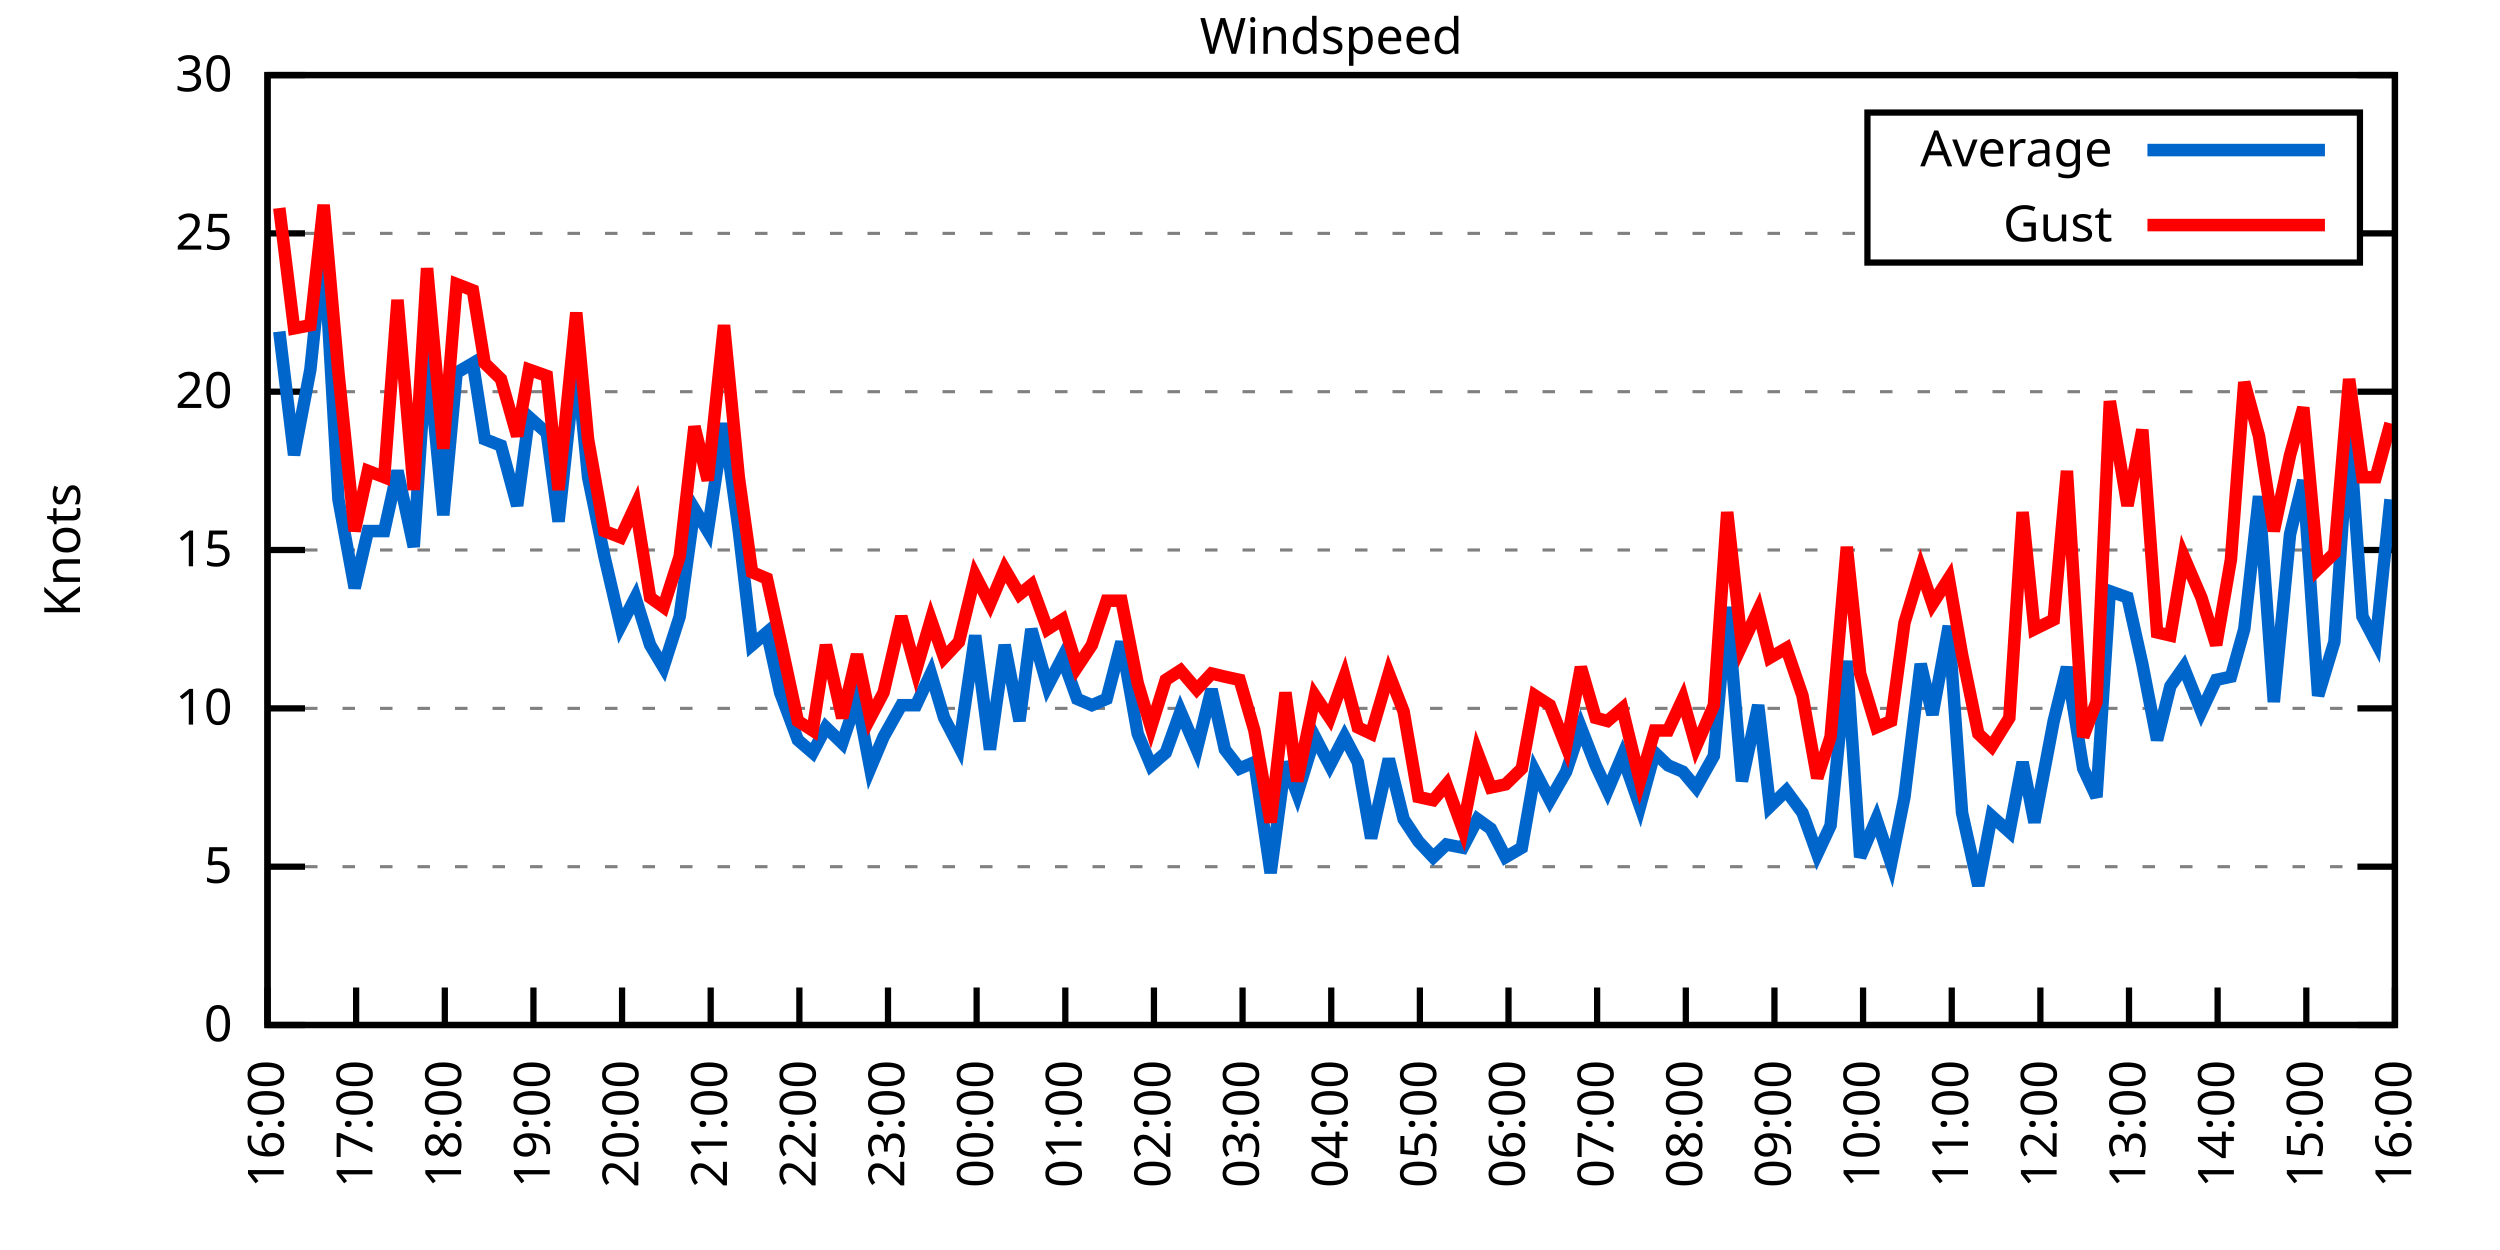
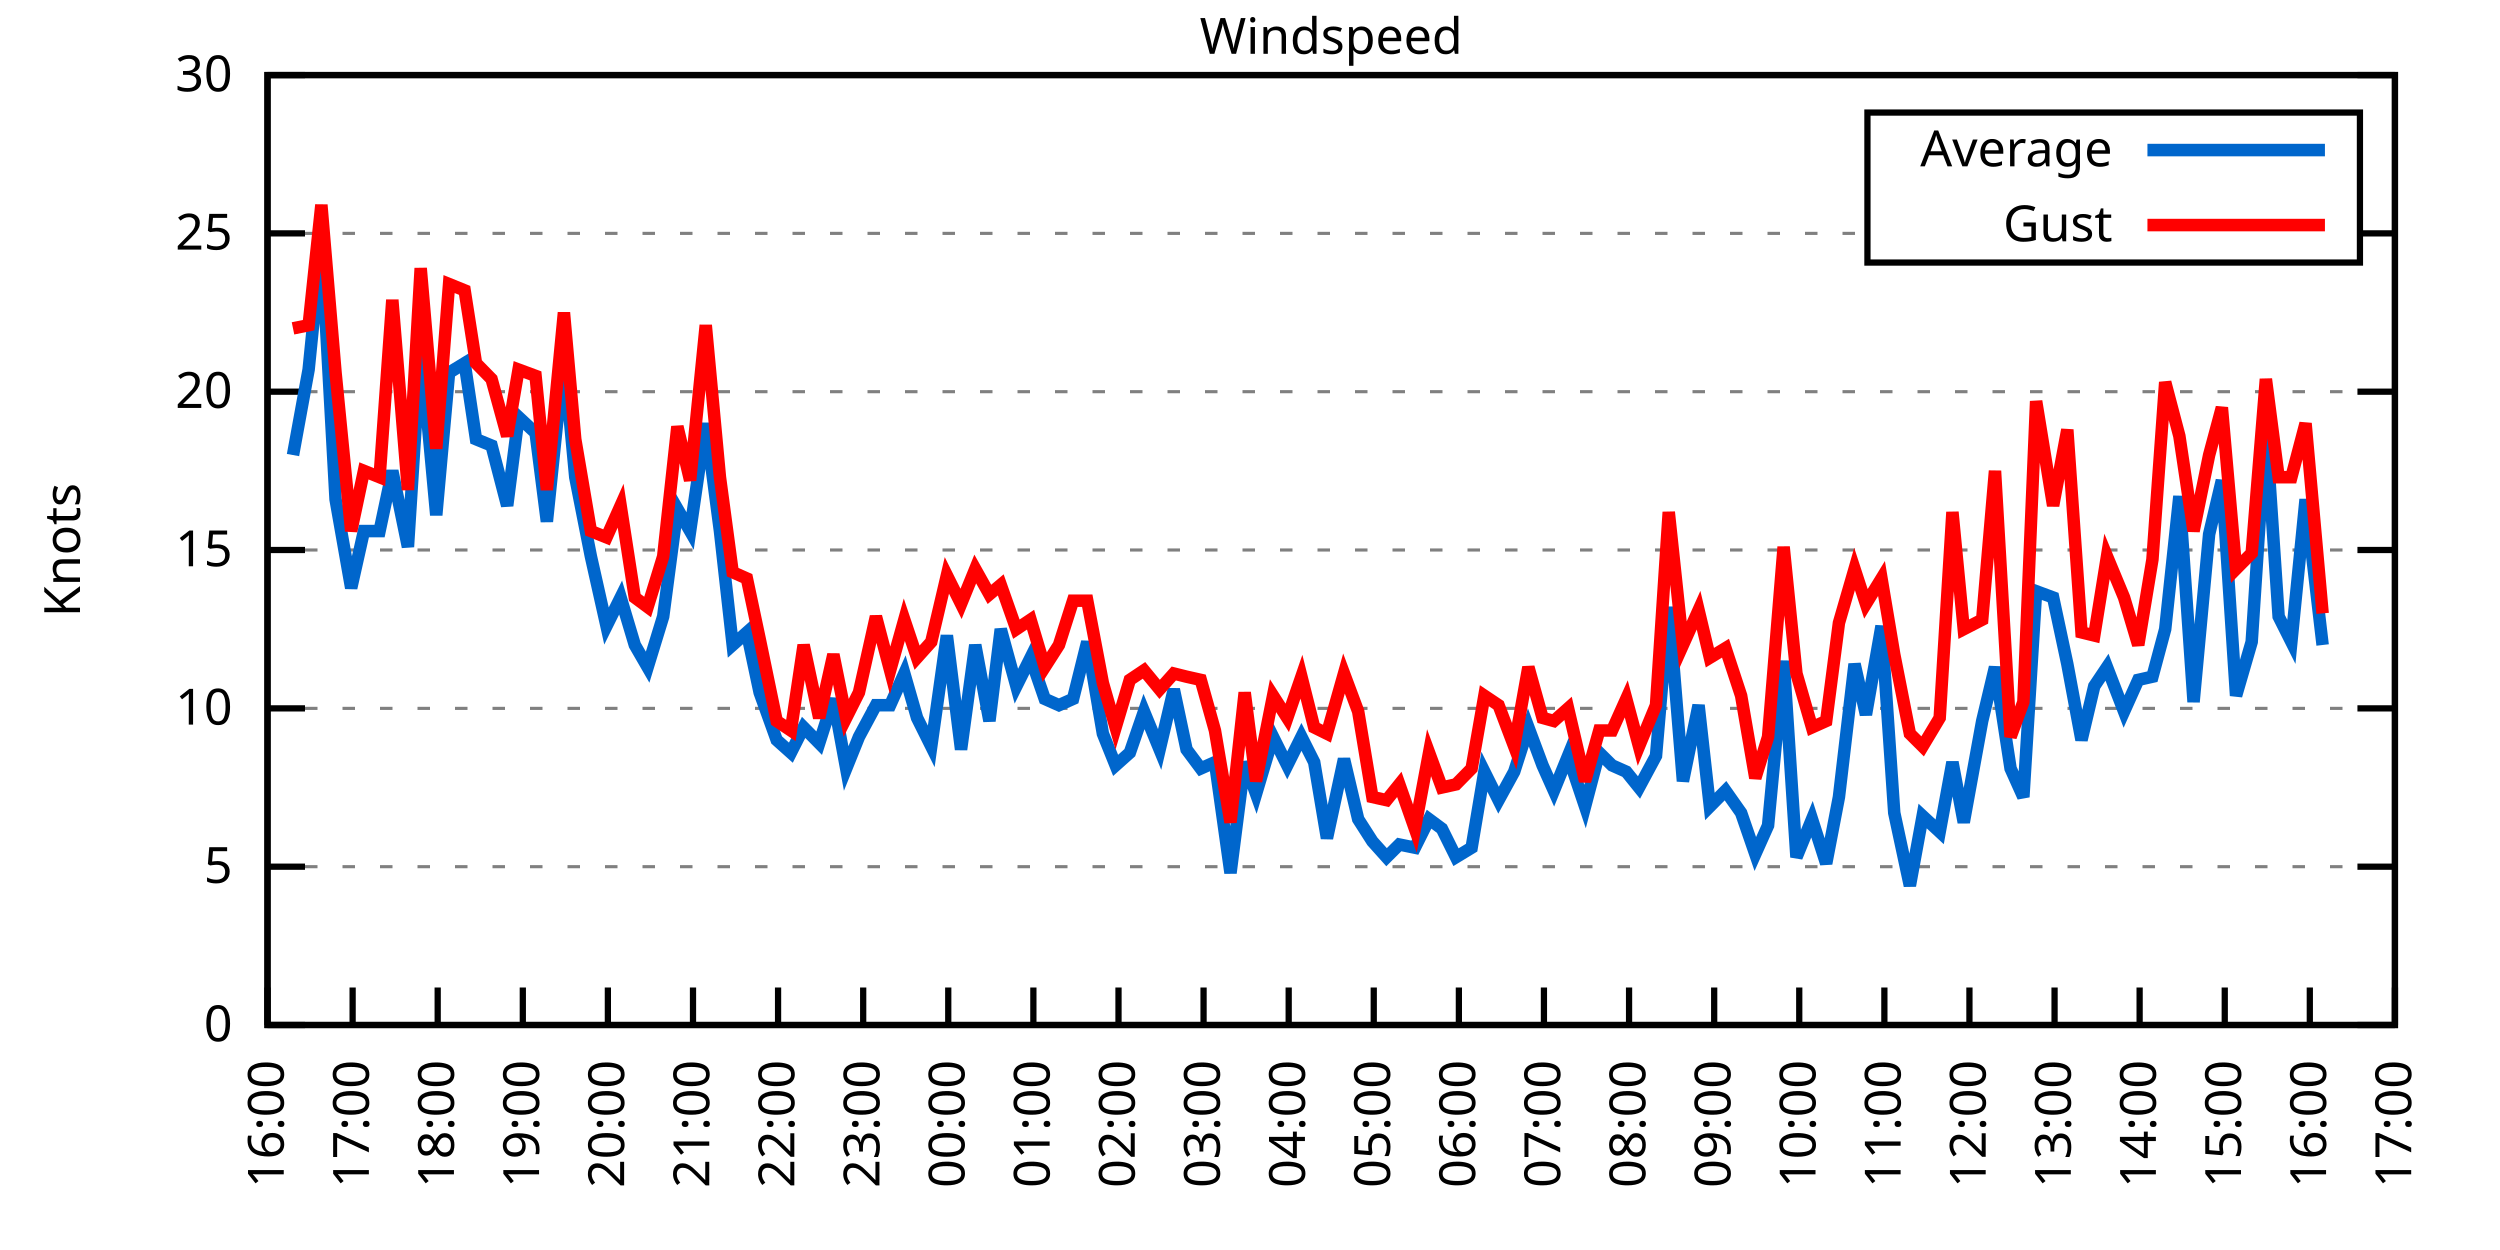
<svg xmlns="http://www.w3.org/2000/svg" xmlns:xlink="http://www.w3.org/1999/xlink" width="400" height="200" viewBox="0 0 400 200">
  <g id="gnuplot_canvas">
    <rect x="0" y="0" width="400" height="200" fill="none" />
    <defs>
      <circle id="gpDot" r="0.5" stroke-width="0.5" stroke="currentColor" />
      <path id="gpPt0" stroke-width="0.333" stroke="currentColor" d="M-1,0 h2 M0,-1 v2" />
      <path id="gpPt1" stroke-width="0.333" stroke="currentColor" d="M-1,-1 L1,1 M1,-1 L-1,1" />
      <path id="gpPt2" stroke-width="0.333" stroke="currentColor" d="M-1,0 L1,0 M0,-1 L0,1 M-1,-1 L1,1 M-1,1 L1,-1" />
      <rect id="gpPt3" stroke-width="0.333" stroke="currentColor" x="-1" y="-1" width="2" height="2" />
      <rect id="gpPt4" stroke-width="0.333" stroke="currentColor" fill="currentColor" x="-1" y="-1" width="2" height="2" />
      <circle id="gpPt5" stroke-width="0.333" stroke="currentColor" cx="0" cy="0" r="1" />
      <use xlink:href="#gpPt5" id="gpPt6" fill="currentColor" stroke="none" />
      <path id="gpPt7" stroke-width="0.333" stroke="currentColor" d="M0,-1.33 L-1.33,0.67 L1.33,0.67 z" />
      <use xlink:href="#gpPt7" id="gpPt8" fill="currentColor" stroke="none" />
      <use xlink:href="#gpPt7" id="gpPt9" stroke="currentColor" transform="rotate(180)" />
      <use xlink:href="#gpPt9" id="gpPt10" fill="currentColor" stroke="none" />
      <use xlink:href="#gpPt3" id="gpPt11" stroke="currentColor" transform="rotate(45)" />
      <use xlink:href="#gpPt11" id="gpPt12" fill="currentColor" stroke="none" />
      <path id="gpPt13" stroke-width="0.333" stroke="currentColor" d="M0,1.330 L1.265,0.411 L0.782,-1.067 L-0.782,-1.076 L-1.265,0.411 z" />
      <use xlink:href="#gpPt13" id="gpPt14" fill="currentColor" stroke="none" />
      <filter id="textbox" filterUnits="objectBoundingBox" x="0" y="0" height="1" width="1">
        <feFlood flood-color="white" flood-opacity="1" result="bgnd" />
        <feComposite in="SourceGraphic" in2="bgnd" operator="atop" />
      </filter>
      <filter id="greybox" filterUnits="objectBoundingBox" x="0" y="0" height="1" width="1">
        <feFlood flood-color="lightgrey" flood-opacity="1" result="grey" />
        <feComposite in="SourceGraphic" in2="grey" operator="atop" />
      </filter>
    </defs>
    <g fill="none" color="white" stroke="currentColor" stroke-width="1.00" stroke-linecap="butt" stroke-linejoin="miter">
</g>
    <g fill="none" color="black" stroke="currentColor" stroke-width="1.00" stroke-linecap="butt" stroke-linejoin="miter">
      <g stroke="none" shape-rendering="crispEdges">
        <polygon fill="rgb(255, 255, 255)" points="42.80,164.00 383.18,164.00 383.18,12.02 42.80,12.02 " />
      </g>
    </g>
    <g fill="none" color="black" stroke="currentColor" stroke-width="1.00" stroke-linecap="butt" stroke-linejoin="miter">
</g>
    <g fill="none" color="black" stroke="black" stroke-width="0.50" stroke-linecap="butt" stroke-linejoin="miter">
</g>
    <g fill="none" color="gray" stroke="currentColor" stroke-width="0.50" stroke-linecap="butt" stroke-linejoin="miter">
      <path stroke="gray" stroke-dasharray="2,4" class="gridline" d="M42.80,164.00 L383.19,164.00  " />
    </g>
    <g fill="none" color="gray" stroke="gray" stroke-width="1.00" stroke-linecap="butt" stroke-linejoin="miter">
</g>
    <g fill="none" color="black" stroke="currentColor" stroke-width="1.00" stroke-linecap="butt" stroke-linejoin="miter">
      <path stroke="black" d="M42.80,164.00 L48.80,164.00 M383.19,164.00 L377.19,164.00  " />
      <g transform="translate(37.20,166.60)" stroke="none" fill="black" font-family="Sans" font-size="8.00" text-anchor="end">
        <text>
          <tspan font-family="Sans"> 0</tspan>
        </text>
      </g>
    </g>
    <g fill="none" color="black" stroke="currentColor" stroke-width="1.00" stroke-linecap="butt" stroke-linejoin="miter">
</g>
    <g fill="none" color="black" stroke="black" stroke-width="0.50" stroke-linecap="butt" stroke-linejoin="miter">
</g>
    <g fill="none" color="gray" stroke="currentColor" stroke-width="0.50" stroke-linecap="butt" stroke-linejoin="miter">
      <path stroke="gray" stroke-dasharray="2,4" class="gridline" d="M42.80,138.67 L383.19,138.67  " />
    </g>
    <g fill="none" color="gray" stroke="gray" stroke-width="1.00" stroke-linecap="butt" stroke-linejoin="miter">
</g>
    <g fill="none" color="black" stroke="currentColor" stroke-width="1.00" stroke-linecap="butt" stroke-linejoin="miter">
      <path stroke="black" d="M42.80,138.67 L48.80,138.67 M383.19,138.67 L377.19,138.67  " />
      <g transform="translate(37.20,141.27)" stroke="none" fill="black" font-family="Sans" font-size="8.00" text-anchor="end">
        <text>
          <tspan font-family="Sans"> 5</tspan>
        </text>
      </g>
    </g>
    <g fill="none" color="black" stroke="currentColor" stroke-width="1.00" stroke-linecap="butt" stroke-linejoin="miter">
</g>
    <g fill="none" color="black" stroke="black" stroke-width="0.50" stroke-linecap="butt" stroke-linejoin="miter">
</g>
    <g fill="none" color="gray" stroke="currentColor" stroke-width="0.50" stroke-linecap="butt" stroke-linejoin="miter">
      <path stroke="gray" stroke-dasharray="2,4" class="gridline" d="M42.80,113.34 L383.19,113.34  " />
    </g>
    <g fill="none" color="gray" stroke="gray" stroke-width="1.00" stroke-linecap="butt" stroke-linejoin="miter">
</g>
    <g fill="none" color="black" stroke="currentColor" stroke-width="1.00" stroke-linecap="butt" stroke-linejoin="miter">
      <path stroke="black" d="M42.80,113.34 L48.80,113.34 M383.19,113.34 L377.19,113.34  " />
      <g transform="translate(37.20,115.94)" stroke="none" fill="black" font-family="Sans" font-size="8.00" text-anchor="end">
        <text>
          <tspan font-family="Sans"> 10</tspan>
        </text>
      </g>
    </g>
    <g fill="none" color="black" stroke="currentColor" stroke-width="1.00" stroke-linecap="butt" stroke-linejoin="miter">
</g>
    <g fill="none" color="black" stroke="black" stroke-width="0.50" stroke-linecap="butt" stroke-linejoin="miter">
</g>
    <g fill="none" color="gray" stroke="currentColor" stroke-width="0.50" stroke-linecap="butt" stroke-linejoin="miter">
      <path stroke="gray" stroke-dasharray="2,4" class="gridline" d="M42.80,88.00 L383.19,88.00  " />
    </g>
    <g fill="none" color="gray" stroke="gray" stroke-width="1.00" stroke-linecap="butt" stroke-linejoin="miter">
</g>
    <g fill="none" color="black" stroke="currentColor" stroke-width="1.00" stroke-linecap="butt" stroke-linejoin="miter">
      <path stroke="black" d="M42.80,88.00 L48.80,88.00 M383.19,88.00 L377.19,88.00  " />
      <g transform="translate(37.20,90.60)" stroke="none" fill="black" font-family="Sans" font-size="8.00" text-anchor="end">
        <text>
          <tspan font-family="Sans"> 15</tspan>
        </text>
      </g>
    </g>
    <g fill="none" color="black" stroke="currentColor" stroke-width="1.00" stroke-linecap="butt" stroke-linejoin="miter">
</g>
    <g fill="none" color="black" stroke="black" stroke-width="0.50" stroke-linecap="butt" stroke-linejoin="miter">
</g>
    <g fill="none" color="gray" stroke="currentColor" stroke-width="0.50" stroke-linecap="butt" stroke-linejoin="miter">
      <path stroke="gray" stroke-dasharray="2,4" class="gridline" d="M42.80,62.67 L383.19,62.67  " />
    </g>
    <g fill="none" color="gray" stroke="gray" stroke-width="1.00" stroke-linecap="butt" stroke-linejoin="miter">
</g>
    <g fill="none" color="black" stroke="currentColor" stroke-width="1.00" stroke-linecap="butt" stroke-linejoin="miter">
      <path stroke="black" d="M42.80,62.67 L48.80,62.67 M383.19,62.67 L377.19,62.67  " />
      <g transform="translate(37.20,65.27)" stroke="none" fill="black" font-family="Sans" font-size="8.00" text-anchor="end">
        <text>
          <tspan font-family="Sans"> 20</tspan>
        </text>
      </g>
    </g>
    <g fill="none" color="black" stroke="currentColor" stroke-width="1.00" stroke-linecap="butt" stroke-linejoin="miter">
</g>
    <g fill="none" color="black" stroke="black" stroke-width="0.50" stroke-linecap="butt" stroke-linejoin="miter">
</g>
    <g fill="none" color="gray" stroke="currentColor" stroke-width="0.50" stroke-linecap="butt" stroke-linejoin="miter">
      <path stroke="gray" stroke-dasharray="2,4" class="gridline" d="M42.80,37.34 L298.79,37.34 M377.59,37.34 L383.19,37.34  " />
    </g>
    <g fill="none" color="gray" stroke="gray" stroke-width="1.00" stroke-linecap="butt" stroke-linejoin="miter">
</g>
    <g fill="none" color="black" stroke="currentColor" stroke-width="1.00" stroke-linecap="butt" stroke-linejoin="miter">
      <path stroke="black" d="M42.80,37.34 L48.80,37.34 M383.19,37.34 L377.19,37.34  " />
      <g transform="translate(37.20,39.94)" stroke="none" fill="black" font-family="Sans" font-size="8.00" text-anchor="end">
        <text>
          <tspan font-family="Sans"> 25</tspan>
        </text>
      </g>
    </g>
    <g fill="none" color="black" stroke="currentColor" stroke-width="1.00" stroke-linecap="butt" stroke-linejoin="miter">
</g>
    <g fill="none" color="black" stroke="black" stroke-width="0.50" stroke-linecap="butt" stroke-linejoin="miter">
</g>
    <g fill="none" color="gray" stroke="currentColor" stroke-width="0.50" stroke-linecap="butt" stroke-linejoin="miter">
      <path stroke="gray" stroke-dasharray="2,4" class="gridline" d="M42.80,12.01 L383.19,12.01  " />
    </g>
    <g fill="none" color="gray" stroke="gray" stroke-width="1.00" stroke-linecap="butt" stroke-linejoin="miter">
</g>
    <g fill="none" color="black" stroke="currentColor" stroke-width="1.00" stroke-linecap="butt" stroke-linejoin="miter">
      <path stroke="black" d="M42.80,12.01 L48.80,12.01 M383.19,12.01 L377.19,12.01  " />
      <g transform="translate(37.20,14.61)" stroke="none" fill="black" font-family="Sans" font-size="8.00" text-anchor="end">
        <text>
          <tspan font-family="Sans"> 30</tspan>
        </text>
      </g>
    </g>
    <g fill="none" color="black" stroke="currentColor" stroke-width="1.00" stroke-linecap="butt" stroke-linejoin="miter">
      <path stroke="black" d="M42.80,164.00 L42.80,158.00  " />
      <g transform="translate(45.40,169.60) rotate(270.00)" stroke="none" fill="black" font-family="Sans" font-size="8.00" text-anchor="end">
        <text>
          <tspan font-family="Sans">16:00</tspan>
        </text>
      </g>
    </g>
    <g fill="none" color="black" stroke="currentColor" stroke-width="1.00" stroke-linecap="butt" stroke-linejoin="miter">
-       <path stroke="black" d="M56.98,164.00 L56.98,158.00  " />
-       <g transform="translate(59.58,169.60) rotate(270.00)" stroke="none" fill="black" font-family="Sans" font-size="8.00" text-anchor="end">
+       <path stroke="black" d="M56.42,164.00 L56.42,158.00  " />
+       <g transform="translate(59.02,169.60) rotate(270.00)" stroke="none" fill="black" font-family="Sans" font-size="8.00" text-anchor="end">
        <text>
          <tspan font-family="Sans">17:00</tspan>
        </text>
      </g>
    </g>
    <g fill="none" color="black" stroke="currentColor" stroke-width="1.00" stroke-linecap="butt" stroke-linejoin="miter">
-       <path stroke="black" d="M71.17,164.00 L71.17,158.00  " />
-       <g transform="translate(73.77,169.60) rotate(270.00)" stroke="none" fill="black" font-family="Sans" font-size="8.00" text-anchor="end">
+       <path stroke="black" d="M70.03,164.00 L70.03,158.00  " />
+       <g transform="translate(72.63,169.60) rotate(270.00)" stroke="none" fill="black" font-family="Sans" font-size="8.00" text-anchor="end">
        <text>
          <tspan font-family="Sans">18:00</tspan>
        </text>
      </g>
    </g>
    <g fill="none" color="black" stroke="currentColor" stroke-width="1.00" stroke-linecap="butt" stroke-linejoin="miter">
-       <path stroke="black" d="M85.35,164.00 L85.35,158.00  " />
-       <g transform="translate(87.95,169.60) rotate(270.00)" stroke="none" fill="black" font-family="Sans" font-size="8.00" text-anchor="end">
+       <path stroke="black" d="M83.65,164.00 L83.65,158.00  " />
+       <g transform="translate(86.25,169.60) rotate(270.00)" stroke="none" fill="black" font-family="Sans" font-size="8.00" text-anchor="end">
        <text>
          <tspan font-family="Sans">19:00</tspan>
        </text>
      </g>
    </g>
    <g fill="none" color="black" stroke="currentColor" stroke-width="1.00" stroke-linecap="butt" stroke-linejoin="miter">
-       <path stroke="black" d="M99.53,164.00 L99.53,158.00  " />
-       <g transform="translate(102.13,169.60) rotate(270.00)" stroke="none" fill="black" font-family="Sans" font-size="8.00" text-anchor="end">
+       <path stroke="black" d="M97.26,164.00 L97.26,158.00  " />
+       <g transform="translate(99.86,169.60) rotate(270.00)" stroke="none" fill="black" font-family="Sans" font-size="8.00" text-anchor="end">
        <text>
          <tspan font-family="Sans">20:00</tspan>
        </text>
      </g>
    </g>
    <g fill="none" color="black" stroke="currentColor" stroke-width="1.00" stroke-linecap="butt" stroke-linejoin="miter">
-       <path stroke="black" d="M113.71,164.00 L113.71,158.00  " />
-       <g transform="translate(116.31,169.60) rotate(270.00)" stroke="none" fill="black" font-family="Sans" font-size="8.00" text-anchor="end">
+       <path stroke="black" d="M110.88,164.00 L110.88,158.00  " />
+       <g transform="translate(113.48,169.60) rotate(270.00)" stroke="none" fill="black" font-family="Sans" font-size="8.00" text-anchor="end">
        <text>
          <tspan font-family="Sans">21:00</tspan>
        </text>
      </g>
    </g>
    <g fill="none" color="black" stroke="currentColor" stroke-width="1.00" stroke-linecap="butt" stroke-linejoin="miter">
-       <path stroke="black" d="M127.90,164.00 L127.90,158.00  " />
-       <g transform="translate(130.50,169.60) rotate(270.00)" stroke="none" fill="black" font-family="Sans" font-size="8.00" text-anchor="end">
+       <path stroke="black" d="M124.49,164.00 L124.49,158.00  " />
+       <g transform="translate(127.09,169.60) rotate(270.00)" stroke="none" fill="black" font-family="Sans" font-size="8.00" text-anchor="end">
        <text>
          <tspan font-family="Sans">22:00</tspan>
        </text>
      </g>
    </g>
    <g fill="none" color="black" stroke="currentColor" stroke-width="1.00" stroke-linecap="butt" stroke-linejoin="miter">
-       <path stroke="black" d="M142.08,164.00 L142.08,158.00  " />
-       <g transform="translate(144.68,169.60) rotate(270.00)" stroke="none" fill="black" font-family="Sans" font-size="8.00" text-anchor="end">
+       <path stroke="black" d="M138.11,164.00 L138.11,158.00  " />
+       <g transform="translate(140.71,169.60) rotate(270.00)" stroke="none" fill="black" font-family="Sans" font-size="8.00" text-anchor="end">
        <text>
          <tspan font-family="Sans">23:00</tspan>
        </text>
      </g>
    </g>
    <g fill="none" color="black" stroke="currentColor" stroke-width="1.00" stroke-linecap="butt" stroke-linejoin="miter">
-       <path stroke="black" d="M156.26,164.00 L156.26,158.00  " />
-       <g transform="translate(158.86,169.60) rotate(270.00)" stroke="none" fill="black" font-family="Sans" font-size="8.00" text-anchor="end">
+       <path stroke="black" d="M151.72,164.00 L151.72,158.00  " />
+       <g transform="translate(154.32,169.60) rotate(270.00)" stroke="none" fill="black" font-family="Sans" font-size="8.00" text-anchor="end">
        <text>
          <tspan font-family="Sans">00:00</tspan>
        </text>
      </g>
    </g>
    <g fill="none" color="black" stroke="currentColor" stroke-width="1.00" stroke-linecap="butt" stroke-linejoin="miter">
-       <path stroke="black" d="M170.45,164.00 L170.45,158.00  " />
-       <g transform="translate(173.05,169.60) rotate(270.00)" stroke="none" fill="black" font-family="Sans" font-size="8.00" text-anchor="end">
+       <path stroke="black" d="M165.34,164.00 L165.34,158.00  " />
+       <g transform="translate(167.94,169.60) rotate(270.00)" stroke="none" fill="black" font-family="Sans" font-size="8.00" text-anchor="end">
        <text>
          <tspan font-family="Sans">01:00</tspan>
        </text>
      </g>
    </g>
    <g fill="none" color="black" stroke="currentColor" stroke-width="1.00" stroke-linecap="butt" stroke-linejoin="miter">
-       <path stroke="black" d="M184.63,164.00 L184.63,158.00  " />
-       <g transform="translate(187.23,169.60) rotate(270.00)" stroke="none" fill="black" font-family="Sans" font-size="8.00" text-anchor="end">
+       <path stroke="black" d="M178.96,164.00 L178.96,158.00  " />
+       <g transform="translate(181.56,169.60) rotate(270.00)" stroke="none" fill="black" font-family="Sans" font-size="8.00" text-anchor="end">
        <text>
          <tspan font-family="Sans">02:00</tspan>
        </text>
      </g>
    </g>
    <g fill="none" color="black" stroke="currentColor" stroke-width="1.00" stroke-linecap="butt" stroke-linejoin="miter">
-       <path stroke="black" d="M198.81,164.00 L198.81,158.00  " />
-       <g transform="translate(201.41,169.60) rotate(270.00)" stroke="none" fill="black" font-family="Sans" font-size="8.00" text-anchor="end">
+       <path stroke="black" d="M192.57,164.00 L192.57,158.00  " />
+       <g transform="translate(195.17,169.60) rotate(270.00)" stroke="none" fill="black" font-family="Sans" font-size="8.00" text-anchor="end">
        <text>
          <tspan font-family="Sans">03:00</tspan>
        </text>
      </g>
    </g>
    <g fill="none" color="black" stroke="currentColor" stroke-width="1.00" stroke-linecap="butt" stroke-linejoin="miter">
-       <path stroke="black" d="M213.00,164.00 L213.00,158.00  " />
-       <g transform="translate(215.60,169.60) rotate(270.00)" stroke="none" fill="black" font-family="Sans" font-size="8.00" text-anchor="end">
+       <path stroke="black" d="M206.19,164.00 L206.19,158.00  " />
+       <g transform="translate(208.79,169.60) rotate(270.00)" stroke="none" fill="black" font-family="Sans" font-size="8.00" text-anchor="end">
        <text>
          <tspan font-family="Sans">04:00</tspan>
        </text>
      </g>
    </g>
    <g fill="none" color="black" stroke="currentColor" stroke-width="1.00" stroke-linecap="butt" stroke-linejoin="miter">
-       <path stroke="black" d="M227.18,164.00 L227.18,158.00  " />
-       <g transform="translate(229.78,169.60) rotate(270.00)" stroke="none" fill="black" font-family="Sans" font-size="8.00" text-anchor="end">
+       <path stroke="black" d="M219.80,164.00 L219.80,158.00  " />
+       <g transform="translate(222.40,169.60) rotate(270.00)" stroke="none" fill="black" font-family="Sans" font-size="8.00" text-anchor="end">
        <text>
          <tspan font-family="Sans">05:00</tspan>
        </text>
      </g>
    </g>
    <g fill="none" color="black" stroke="currentColor" stroke-width="1.00" stroke-linecap="butt" stroke-linejoin="miter">
-       <path stroke="black" d="M241.36,164.00 L241.36,158.00  " />
-       <g transform="translate(243.96,169.60) rotate(270.00)" stroke="none" fill="black" font-family="Sans" font-size="8.00" text-anchor="end">
+       <path stroke="black" d="M233.42,164.00 L233.42,158.00  " />
+       <g transform="translate(236.02,169.60) rotate(270.00)" stroke="none" fill="black" font-family="Sans" font-size="8.00" text-anchor="end">
        <text>
          <tspan font-family="Sans">06:00</tspan>
        </text>
      </g>
    </g>
    <g fill="none" color="black" stroke="currentColor" stroke-width="1.00" stroke-linecap="butt" stroke-linejoin="miter">
-       <path stroke="black" d="M255.54,164.00 L255.54,158.00  " />
-       <g transform="translate(258.14,169.60) rotate(270.00)" stroke="none" fill="black" font-family="Sans" font-size="8.00" text-anchor="end">
+       <path stroke="black" d="M247.03,164.00 L247.03,158.00  " />
+       <g transform="translate(249.63,169.60) rotate(270.00)" stroke="none" fill="black" font-family="Sans" font-size="8.00" text-anchor="end">
        <text>
          <tspan font-family="Sans">07:00</tspan>
        </text>
      </g>
    </g>
    <g fill="none" color="black" stroke="currentColor" stroke-width="1.00" stroke-linecap="butt" stroke-linejoin="miter">
-       <path stroke="black" d="M269.73,164.00 L269.73,158.00  " />
-       <g transform="translate(272.33,169.60) rotate(270.00)" stroke="none" fill="black" font-family="Sans" font-size="8.00" text-anchor="end">
+       <path stroke="black" d="M260.65,164.00 L260.65,158.00  " />
+       <g transform="translate(263.25,169.60) rotate(270.00)" stroke="none" fill="black" font-family="Sans" font-size="8.00" text-anchor="end">
        <text>
          <tspan font-family="Sans">08:00</tspan>
        </text>
      </g>
    </g>
    <g fill="none" color="black" stroke="currentColor" stroke-width="1.00" stroke-linecap="butt" stroke-linejoin="miter">
-       <path stroke="black" d="M283.91,164.00 L283.91,158.00  " />
-       <g transform="translate(286.51,169.60) rotate(270.00)" stroke="none" fill="black" font-family="Sans" font-size="8.00" text-anchor="end">
+       <path stroke="black" d="M274.27,164.00 L274.27,158.00  " />
+       <g transform="translate(276.87,169.60) rotate(270.00)" stroke="none" fill="black" font-family="Sans" font-size="8.00" text-anchor="end">
        <text>
          <tspan font-family="Sans">09:00</tspan>
        </text>
      </g>
    </g>
    <g fill="none" color="black" stroke="currentColor" stroke-width="1.00" stroke-linecap="butt" stroke-linejoin="miter">
-       <path stroke="black" d="M298.09,164.00 L298.09,158.00  " />
-       <g transform="translate(300.69,169.60) rotate(270.00)" stroke="none" fill="black" font-family="Sans" font-size="8.00" text-anchor="end">
+       <path stroke="black" d="M287.88,164.00 L287.88,158.00  " />
+       <g transform="translate(290.48,169.60) rotate(270.00)" stroke="none" fill="black" font-family="Sans" font-size="8.00" text-anchor="end">
        <text>
          <tspan font-family="Sans">10:00</tspan>
        </text>
      </g>
    </g>
    <g fill="none" color="black" stroke="currentColor" stroke-width="1.00" stroke-linecap="butt" stroke-linejoin="miter">
-       <path stroke="black" d="M312.28,164.00 L312.28,158.00  " />
-       <g transform="translate(314.88,169.60) rotate(270.00)" stroke="none" fill="black" font-family="Sans" font-size="8.00" text-anchor="end">
+       <path stroke="black" d="M301.50,164.00 L301.50,158.00  " />
+       <g transform="translate(304.10,169.60) rotate(270.00)" stroke="none" fill="black" font-family="Sans" font-size="8.00" text-anchor="end">
        <text>
          <tspan font-family="Sans">11:00</tspan>
        </text>
      </g>
    </g>
    <g fill="none" color="black" stroke="currentColor" stroke-width="1.00" stroke-linecap="butt" stroke-linejoin="miter">
-       <path stroke="black" d="M326.46,164.00 L326.46,158.00  " />
-       <g transform="translate(329.06,169.60) rotate(270.00)" stroke="none" fill="black" font-family="Sans" font-size="8.00" text-anchor="end">
+       <path stroke="black" d="M315.11,164.00 L315.11,158.00  " />
+       <g transform="translate(317.71,169.60) rotate(270.00)" stroke="none" fill="black" font-family="Sans" font-size="8.00" text-anchor="end">
        <text>
          <tspan font-family="Sans">12:00</tspan>
        </text>
      </g>
    </g>
    <g fill="none" color="black" stroke="currentColor" stroke-width="1.00" stroke-linecap="butt" stroke-linejoin="miter">
-       <path stroke="black" d="M340.64,164.00 L340.64,158.00  " />
-       <g transform="translate(343.24,169.60) rotate(270.00)" stroke="none" fill="black" font-family="Sans" font-size="8.00" text-anchor="end">
+       <path stroke="black" d="M328.73,164.00 L328.73,158.00  " />
+       <g transform="translate(331.33,169.60) rotate(270.00)" stroke="none" fill="black" font-family="Sans" font-size="8.00" text-anchor="end">
        <text>
          <tspan font-family="Sans">13:00</tspan>
        </text>
      </g>
    </g>
    <g fill="none" color="black" stroke="currentColor" stroke-width="1.00" stroke-linecap="butt" stroke-linejoin="miter">
-       <path stroke="black" d="M354.82,164.00 L354.82,158.00  " />
-       <g transform="translate(357.42,169.60) rotate(270.00)" stroke="none" fill="black" font-family="Sans" font-size="8.00" text-anchor="end">
+       <path stroke="black" d="M342.34,164.00 L342.34,158.00  " />
+       <g transform="translate(344.94,169.60) rotate(270.00)" stroke="none" fill="black" font-family="Sans" font-size="8.00" text-anchor="end">
        <text>
          <tspan font-family="Sans">14:00</tspan>
        </text>
      </g>
    </g>
    <g fill="none" color="black" stroke="currentColor" stroke-width="1.00" stroke-linecap="butt" stroke-linejoin="miter">
-       <path stroke="black" d="M369.01,164.00 L369.01,158.00  " />
-       <g transform="translate(371.61,169.60) rotate(270.00)" stroke="none" fill="black" font-family="Sans" font-size="8.00" text-anchor="end">
+       <path stroke="black" d="M355.96,164.00 L355.96,158.00  " />
+       <g transform="translate(358.56,169.60) rotate(270.00)" stroke="none" fill="black" font-family="Sans" font-size="8.00" text-anchor="end">
        <text>
          <tspan font-family="Sans">15:00</tspan>
+         </text>
+       </g>
+     </g>
+     <g fill="none" color="black" stroke="currentColor" stroke-width="1.00" stroke-linecap="butt" stroke-linejoin="miter">
+       <path stroke="black" d="M369.57,164.00 L369.57,158.00  " />
+       <g transform="translate(372.17,169.60) rotate(270.00)" stroke="none" fill="black" font-family="Sans" font-size="8.00" text-anchor="end">
+         <text>
+           <tspan font-family="Sans">16:00</tspan>
        </text>
      </g>
    </g>
    <g fill="none" color="black" stroke="currentColor" stroke-width="1.00" stroke-linecap="butt" stroke-linejoin="miter">
      <path stroke="black" d="M383.19,164.00 L383.19,158.00  " />
      <g transform="translate(385.79,169.60) rotate(270.00)" stroke="none" fill="black" font-family="Sans" font-size="8.00" text-anchor="end">
        <text>
-           <tspan font-family="Sans">16:00</tspan>
+           <tspan font-family="Sans">17:00</tspan>
        </text>
      </g>
    </g>
    <g fill="none" color="black" stroke="currentColor" stroke-width="1.00" stroke-linecap="butt" stroke-linejoin="miter">
</g>
    <g fill="none" color="black" stroke="currentColor" stroke-width="1.00" stroke-linecap="butt" stroke-linejoin="miter">
      <path stroke="black" d="M42.80,12.01 L42.80,164.00 L383.19,164.00 L383.19,12.01 L42.80,12.01 Z  " />
    </g>
    <g fill="none" color="black" stroke="currentColor" stroke-width="1.00" stroke-linecap="butt" stroke-linejoin="miter">
</g>
    <g fill="none" color="black" stroke="currentColor" stroke-width="1.00" stroke-linecap="butt" stroke-linejoin="miter">
      <path stroke="black" d="M298.79,42.01 L298.79,18.01 L377.59,18.01 L377.59,42.01 L298.79,42.01 Z  " />
    </g>
    <g id="Windspeed_plot_1">
      <g fill="none" color="white" stroke="black" stroke-width="2.00" stroke-linecap="butt" stroke-linejoin="miter">
</g>
      <g fill="none" color="black" stroke="currentColor" stroke-width="2.00" stroke-linecap="butt" stroke-linejoin="miter">
        <g transform="translate(337.99,26.61)" stroke="none" fill="black" font-family="Sans" font-size="8.00" text-anchor="end">
          <text>
            <tspan font-family="Sans">Average</tspan>
          </text>
        </g>
      </g>
      <g fill="none" color="black" stroke="currentColor" stroke-width="2.00" stroke-linecap="butt" stroke-linejoin="miter">
-         <path stroke="rgb(  0, 102, 204)" d="M343.59,24.01 L371.99,24.01 M44.69,53.05 L47.05,72.81 L49.66,59.13 L51.78,38.86 L54.15,79.90 L56.75,94.08   L58.87,84.97 L61.47,84.97 L63.60,75.34 L66.20,87.50 L68.33,55.58 L70.93,82.43 L73.06,59.63 L75.66,58.11   L77.55,70.27 L80.15,71.29 L82.75,80.91 L84.64,66.73 L87.48,69.26 L89.37,83.45 L92.20,57.10 L94.09,76.35   L96.70,89.02 L99.30,100.16 L101.66,95.60 L104.02,103.20 L106.15,106.75 L108.75,98.64 L111.11,81.42 L113.24,84.97   L115.84,67.74 L118.21,84.97 L120.33,103.20 L122.70,101.18 L124.82,110.80 L127.66,118.40 L130.02,120.43 L132.15,116.38   L134.75,118.91 L137.12,111.82 L139.24,122.96 L141.37,117.90 L144.21,112.83 L146.57,112.83 L148.94,107.76 L151.06,114.86   L153.43,119.42 L156.03,101.68 L158.39,119.92 L160.75,103.20 L163.12,115.36 L165.01,100.67 L167.61,109.79 L169.97,105.23   L172.34,111.82 L174.70,112.83 L177.06,111.82 L179.43,102.70 L182.03,117.39 L184.16,122.46 L186.52,120.43 L188.88,113.84   L191.48,119.92 L193.85,110.30 L195.98,119.92 L198.34,122.96 L200.70,121.95 L203.30,139.68 L205.67,121.95 L207.56,127.02   L210.39,117.90 L212.76,122.46 L215.12,117.90 L217.25,121.95 L219.38,134.11 L222.21,121.44 L224.58,131.07 L226.94,134.62   L229.31,137.15 L231.43,135.12 L234.03,135.63 L236.40,131.07 L238.52,132.59 L240.89,137.15 L243.49,135.63 L245.62,123.47   L247.98,128.03 L250.58,123.47 L252.94,116.38 L255.31,122.46 L257.20,126.51 L259.56,120.94 L262.40,129.04 L264.76,120.43   L266.89,122.46 L269.25,123.47 L271.38,126.00 L274.22,120.94 L276.35,97.12 L278.71,124.99 L281.31,112.83 L283.20,129.04   L285.80,126.51 L288.40,130.06 L290.76,136.64 L292.89,132.08 L295.49,105.74 L297.62,137.15 L300.22,131.07 L302.58,138.16   L304.71,127.52 L307.31,106.24 L309.20,114.35 L311.80,100.16 L313.93,130.06 L316.53,141.71 L318.66,130.56 L321.49,133.10   L323.62,121.95 L325.51,131.58 L328.59,115.36 L330.71,106.75 L333.31,122.96 L335.44,127.52 L337.57,94.59 L340.40,95.60   L342.77,106.24 L345.13,118.40 L347.26,109.79 L349.39,106.75 L352.22,113.84 L354.59,108.78 L356.95,108.27 L359.08,100.67   L361.44,79.39 L363.81,112.32 L366.41,85.47 L368.53,76.86 L370.90,111.31 L373.50,102.70 L375.86,68.25 L377.99,98.64   L380.12,102.70 L382.48,79.90  " />
+         <path stroke="rgb(  0, 102, 204)" d="M343.59,24.01 L371.99,24.01 M46.88,72.81 L49.38,59.13 L51.42,38.86 L53.69,79.90 L56.19,94.08 L58.23,84.97   L60.73,84.97 L62.77,75.34 L65.27,87.50 L67.31,55.58 L69.80,82.43 L71.85,59.63 L74.34,58.11 L76.16,70.27   L78.65,71.29 L81.15,80.91 L82.97,66.73 L85.69,69.26 L87.50,83.45 L90.23,57.10 L92.04,76.35 L94.54,89.02   L97.04,100.16 L99.30,95.60 L101.57,103.20 L103.62,106.75 L106.11,98.64 L108.38,81.42 L110.42,84.97 L112.92,67.74   L115.19,84.97 L117.23,103.20 L119.50,101.18 L121.54,110.80 L124.27,118.40 L126.54,120.43 L128.58,116.38 L131.07,118.91   L133.34,111.82 L135.39,122.96 L137.43,117.90 L140.15,112.83 L142.42,112.83 L144.69,107.76 L146.73,114.86 L149.00,119.42   L151.50,101.68 L153.77,119.92 L156.04,103.20 L158.31,115.36 L160.12,100.67 L162.62,109.79 L164.89,105.23 L167.16,111.82   L169.43,112.83 L171.69,111.82 L173.96,102.70 L176.46,117.39 L178.50,122.46 L180.77,120.43 L183.04,113.84 L185.54,119.92   L187.81,110.30 L189.85,119.92 L192.12,122.96 L194.39,121.95 L196.88,139.68 L199.15,121.95 L200.97,127.02 L203.69,117.90   L205.96,122.46 L208.23,117.90 L210.27,121.95 L212.31,134.11 L215.04,121.44 L217.31,131.07 L219.58,134.62 L221.85,137.15   L223.89,135.12 L226.38,135.63 L228.65,131.07 L230.70,132.59 L232.96,137.15 L235.46,135.63 L237.50,123.47 L239.77,128.03   L242.27,123.47 L244.54,116.38 L246.81,122.46 L248.62,126.51 L250.89,120.94 L253.61,129.04 L255.88,120.43 L257.93,122.46   L260.20,123.47 L262.24,126.00 L264.96,120.94 L267.00,97.12 L269.27,124.99 L271.77,112.83 L273.58,129.04 L276.08,126.51   L278.58,130.06 L280.85,136.64 L282.89,132.08 L285.38,105.74 L287.43,137.15 L289.92,131.07 L292.19,138.16 L294.23,127.52   L296.73,106.24 L298.55,114.35 L301.04,100.16 L303.08,130.06 L305.58,141.71 L307.62,130.56 L310.35,133.10 L312.39,121.95   L314.20,131.58 L317.15,115.36 L319.20,106.75 L321.69,122.96 L323.74,127.52 L325.78,94.59 L328.50,95.60 L330.77,106.24   L333.04,118.40 L335.08,109.79 L337.12,106.75 L339.85,113.84 L342.12,108.78 L344.39,108.27 L346.43,100.67 L348.70,79.39   L350.97,112.32 L353.46,85.47 L355.50,76.86 L357.77,111.31 L360.27,102.70 L362.54,68.25 L364.58,98.64 L366.62,102.70   L368.89,79.90 L371.62,103.20  " />
      </g>
    </g>
    <g id="Windspeed_plot_2">
      <g fill="none" color="black" stroke="currentColor" stroke-width="2.00" stroke-linecap="butt" stroke-linejoin="miter">
        <g transform="translate(337.99,38.61)" stroke="none" fill="black" font-family="Sans" font-size="8.00" text-anchor="end">
          <text>
            <tspan font-family="Sans">Gust</tspan>
          </text>
        </g>
      </g>
      <g fill="none" color="black" stroke="currentColor" stroke-width="2.00" stroke-linecap="butt" stroke-linejoin="miter">
-         <path stroke="rgb(255,   0,   0)" d="M343.59,36.01 L371.99,36.01 M44.69,33.29 L47.05,52.54 L49.66,52.03 L51.78,32.78 L54.15,59.63 L56.75,84.97   L58.87,75.34 L61.47,76.35 L63.60,47.98 L66.20,78.38 L68.33,42.91 L70.93,71.79 L73.06,45.45 L75.66,46.46   L77.55,58.11 L80.15,60.65 L82.75,69.77 L84.64,59.13 L87.48,60.14 L89.37,78.38 L92.20,50.01 L94.09,70.27   L96.70,84.97 L99.30,85.98 L101.66,80.91 L104.02,95.60 L106.15,97.12 L108.75,89.02 L111.11,68.25 L113.24,76.86   L115.84,52.03 L118.21,76.35 L120.33,91.55 L122.70,92.56 L124.82,102.19 L127.66,115.36 L130.02,116.88 L132.15,103.20   L134.75,114.86 L137.12,104.72 L139.24,114.86 L141.37,110.80 L144.21,98.64 L146.57,107.26 L148.94,99.15 L151.06,105.23   L153.43,102.70 L156.03,92.06 L158.39,96.62 L160.75,91.04 L163.12,95.10 L165.01,93.58 L167.61,100.67 L169.97,99.15   L172.34,106.75 L174.70,103.20 L177.06,96.11 L179.43,96.11 L182.03,109.28 L184.16,116.38 L186.52,108.78 L188.88,107.26   L191.48,110.30 L193.85,107.76 L195.98,108.27 L198.34,108.78 L200.70,116.88 L203.30,131.58 L205.67,110.80 L207.56,124.99   L210.39,111.31 L212.76,114.86 L215.12,108.27 L217.25,116.38 L219.38,117.39 L222.21,107.76 L224.58,113.84 L226.94,127.52   L229.31,128.03 L231.43,125.50 L234.03,132.59 L236.40,120.43 L238.52,126.00 L240.89,125.50 L243.49,122.96 L245.62,111.31   L247.98,112.83 L250.58,119.42 L252.94,106.75 L255.31,114.86 L257.20,115.36 L259.56,113.34 L262.40,124.99 L264.76,116.88   L266.89,116.88 L269.25,111.82 L271.38,119.42 L274.22,112.83 L276.35,81.93 L278.71,103.20 L281.31,97.63 L283.20,105.23   L285.80,103.71 L288.40,111.31 L290.76,124.48 L292.89,117.90 L295.49,87.50 L297.62,107.76 L300.22,116.38 L302.58,115.36   L304.71,99.66 L307.31,91.04 L309.20,96.62 L311.80,92.56 L313.93,104.72 L316.53,117.39 L318.66,119.42 L321.49,114.86   L323.62,81.93 L325.51,100.67 L328.59,99.15 L330.71,75.34 L333.31,117.90 L335.44,112.32 L337.57,64.19 L340.40,80.91   L342.77,68.75 L345.13,101.18 L347.26,101.68 L349.39,89.02 L352.22,95.60 L354.59,103.20 L356.95,89.52 L359.08,61.15   L361.44,69.77 L363.81,84.97 L366.41,72.81 L368.53,65.21 L370.90,91.04 L373.50,88.51 L375.86,60.65 L377.99,76.35   L380.12,76.35 L382.48,67.74  " />
+         <path stroke="rgb(255,   0,   0)" d="M343.59,36.01 L371.99,36.01 M46.88,52.54 L49.38,52.03 L51.42,32.78 L53.69,59.63 L56.19,84.97 L58.23,75.34   L60.73,76.35 L62.77,47.98 L65.27,78.38 L67.31,42.91 L69.80,71.79 L71.85,45.45 L74.34,46.46 L76.16,58.11   L78.65,60.65 L81.15,69.77 L82.97,59.13 L85.69,60.14 L87.50,78.38 L90.23,50.01 L92.04,70.27 L94.54,84.97   L97.04,85.98 L99.30,80.91 L101.57,95.60 L103.62,97.12 L106.11,89.02 L108.38,68.25 L110.42,76.86 L112.92,52.03   L115.19,76.35 L117.23,91.55 L119.50,92.56 L121.54,102.19 L124.27,115.36 L126.54,116.88 L128.58,103.20 L131.07,114.86   L133.34,104.72 L135.39,114.86 L137.43,110.80 L140.15,98.64 L142.42,107.26 L144.69,99.15 L146.73,105.23 L149.00,102.70   L151.50,92.06 L153.77,96.62 L156.04,91.04 L158.31,95.10 L160.12,93.58 L162.62,100.67 L164.89,99.15 L167.16,106.75   L169.43,103.20 L171.69,96.11 L173.96,96.11 L176.46,109.28 L178.50,116.38 L180.77,108.78 L183.04,107.26 L185.54,110.30   L187.81,107.76 L189.85,108.27 L192.12,108.78 L194.39,116.88 L196.88,131.58 L199.15,110.80 L200.97,124.99 L203.69,111.31   L205.96,114.86 L208.23,108.27 L210.27,116.38 L212.31,117.39 L215.04,107.76 L217.31,113.84 L219.58,127.52 L221.85,128.03   L223.89,125.50 L226.38,132.59 L228.65,120.43 L230.70,126.00 L232.96,125.50 L235.46,122.96 L237.50,111.31 L239.77,112.83   L242.27,119.42 L244.54,106.75 L246.81,114.86 L248.62,115.36 L250.89,113.34 L253.61,124.99 L255.88,116.88 L257.93,116.88   L260.20,111.82 L262.24,119.42 L264.96,112.83 L267.00,81.93 L269.27,103.20 L271.77,97.63 L273.58,105.23 L276.08,103.71   L278.58,111.31 L280.85,124.48 L282.89,117.90 L285.38,87.50 L287.43,107.76 L289.92,116.38 L292.19,115.36 L294.23,99.66   L296.73,91.04 L298.55,96.62 L301.04,92.56 L303.08,104.72 L305.58,117.39 L307.62,119.42 L310.35,114.86 L312.39,81.93   L314.20,100.67 L317.15,99.15 L319.20,75.34 L321.69,117.90 L323.74,112.32 L325.78,64.19 L328.50,80.91 L330.77,68.75   L333.04,101.18 L335.08,101.68 L337.12,89.02 L339.85,95.60 L342.12,103.20 L344.39,89.52 L346.43,61.15 L348.70,69.77   L350.97,84.97 L353.46,72.81 L355.50,65.21 L357.77,91.04 L360.27,88.51 L362.54,60.65 L364.58,76.35 L366.62,76.35   L368.89,67.74 L371.62,98.14  " />
      </g>
    </g>
    <g fill="none" color="black" stroke="currentColor" stroke-width="2.00" stroke-linecap="butt" stroke-linejoin="miter">
</g>
    <g fill="none" color="black" stroke="black" stroke-width="1.00" stroke-linecap="butt" stroke-linejoin="miter">
</g>
    <g fill="none" color="black" stroke="currentColor" stroke-width="1.00" stroke-linecap="butt" stroke-linejoin="miter">
      <path stroke="black" d="M42.80,12.01 L42.80,164.00 L383.19,164.00 L383.19,12.01 L42.80,12.01 Z  " />
      <g transform="translate(12.80,88.01) rotate(270.00)" stroke="none" fill="black" font-family="Sans" font-size="8.00" text-anchor="middle">
        <text>
          <tspan font-family="Sans">Knots</tspan>
        </text>
      </g>
    </g>
    <g fill="none" color="black" stroke="currentColor" stroke-width="1.00" stroke-linecap="butt" stroke-linejoin="miter">
</g>
    <g fill="none" color="black" stroke="currentColor" stroke-width="1.00" stroke-linecap="butt" stroke-linejoin="miter">
      <g transform="translate(212.99,8.61)" stroke="none" fill="black" font-family="Sans" font-size="8.00" text-anchor="middle">
        <text>
          <tspan font-family="Sans">Windspeed</tspan>
        </text>
      </g>
    </g>
    <g fill="none" color="black" stroke="currentColor" stroke-width="1.00" stroke-linecap="butt" stroke-linejoin="miter">
</g>
  </g>
</svg>
